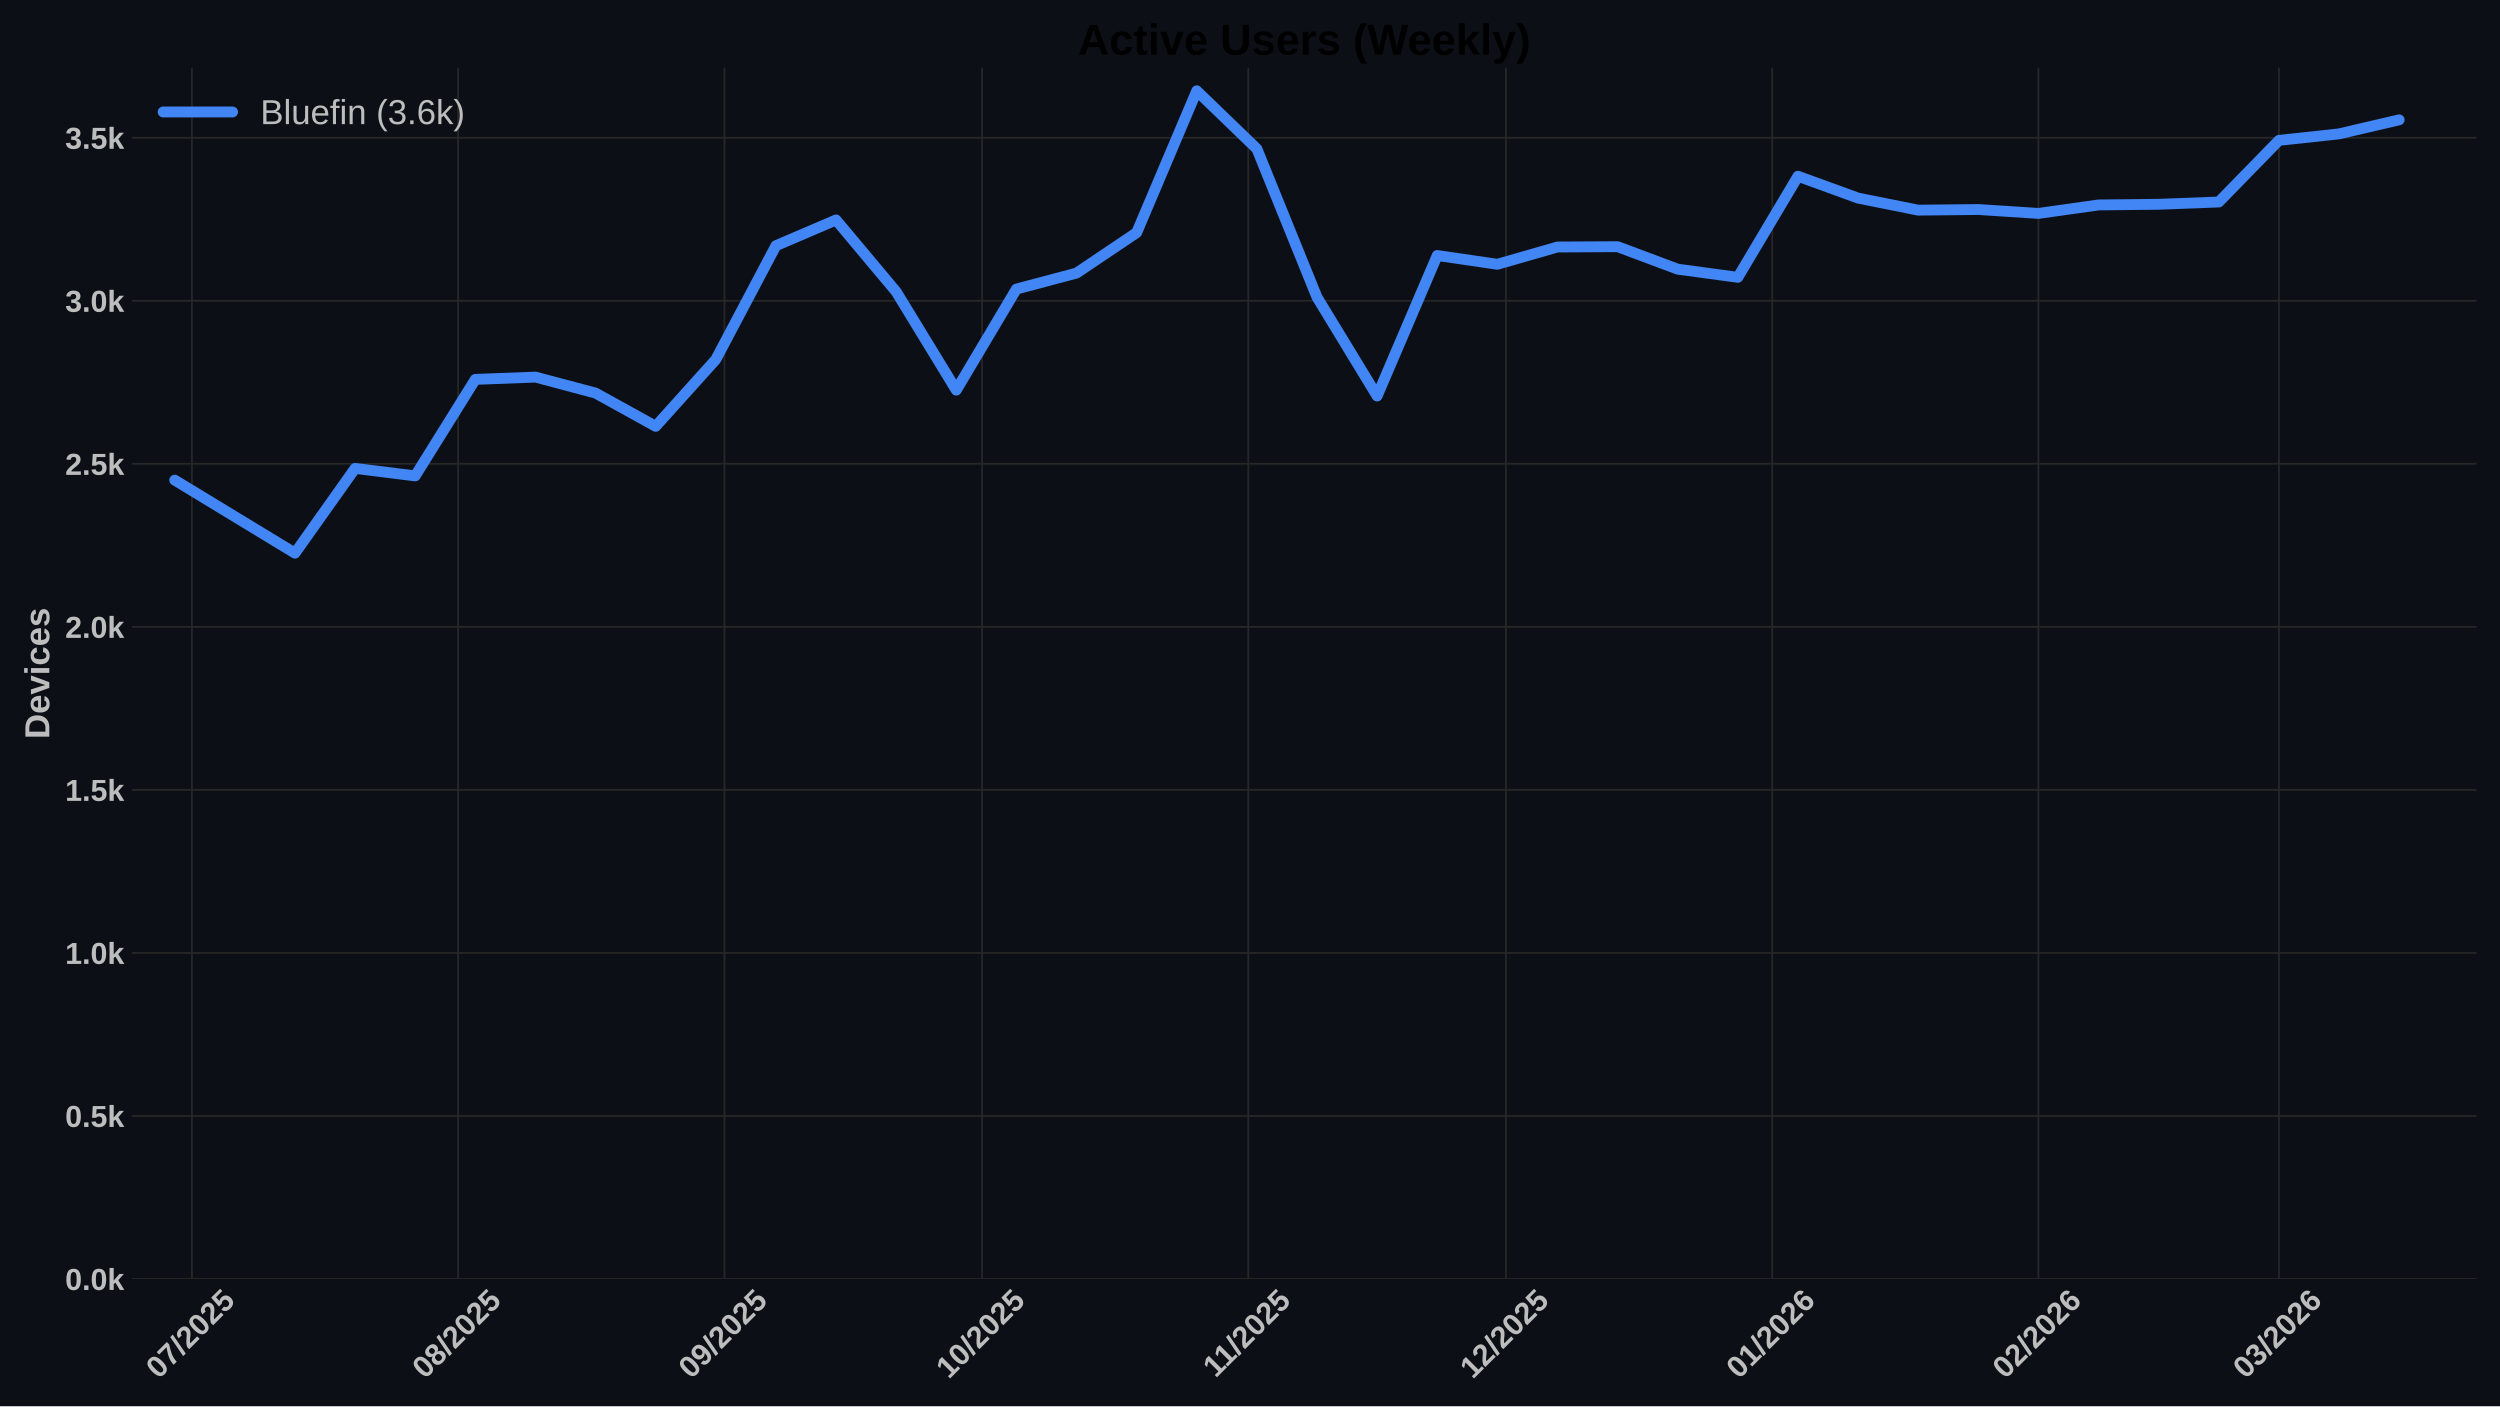
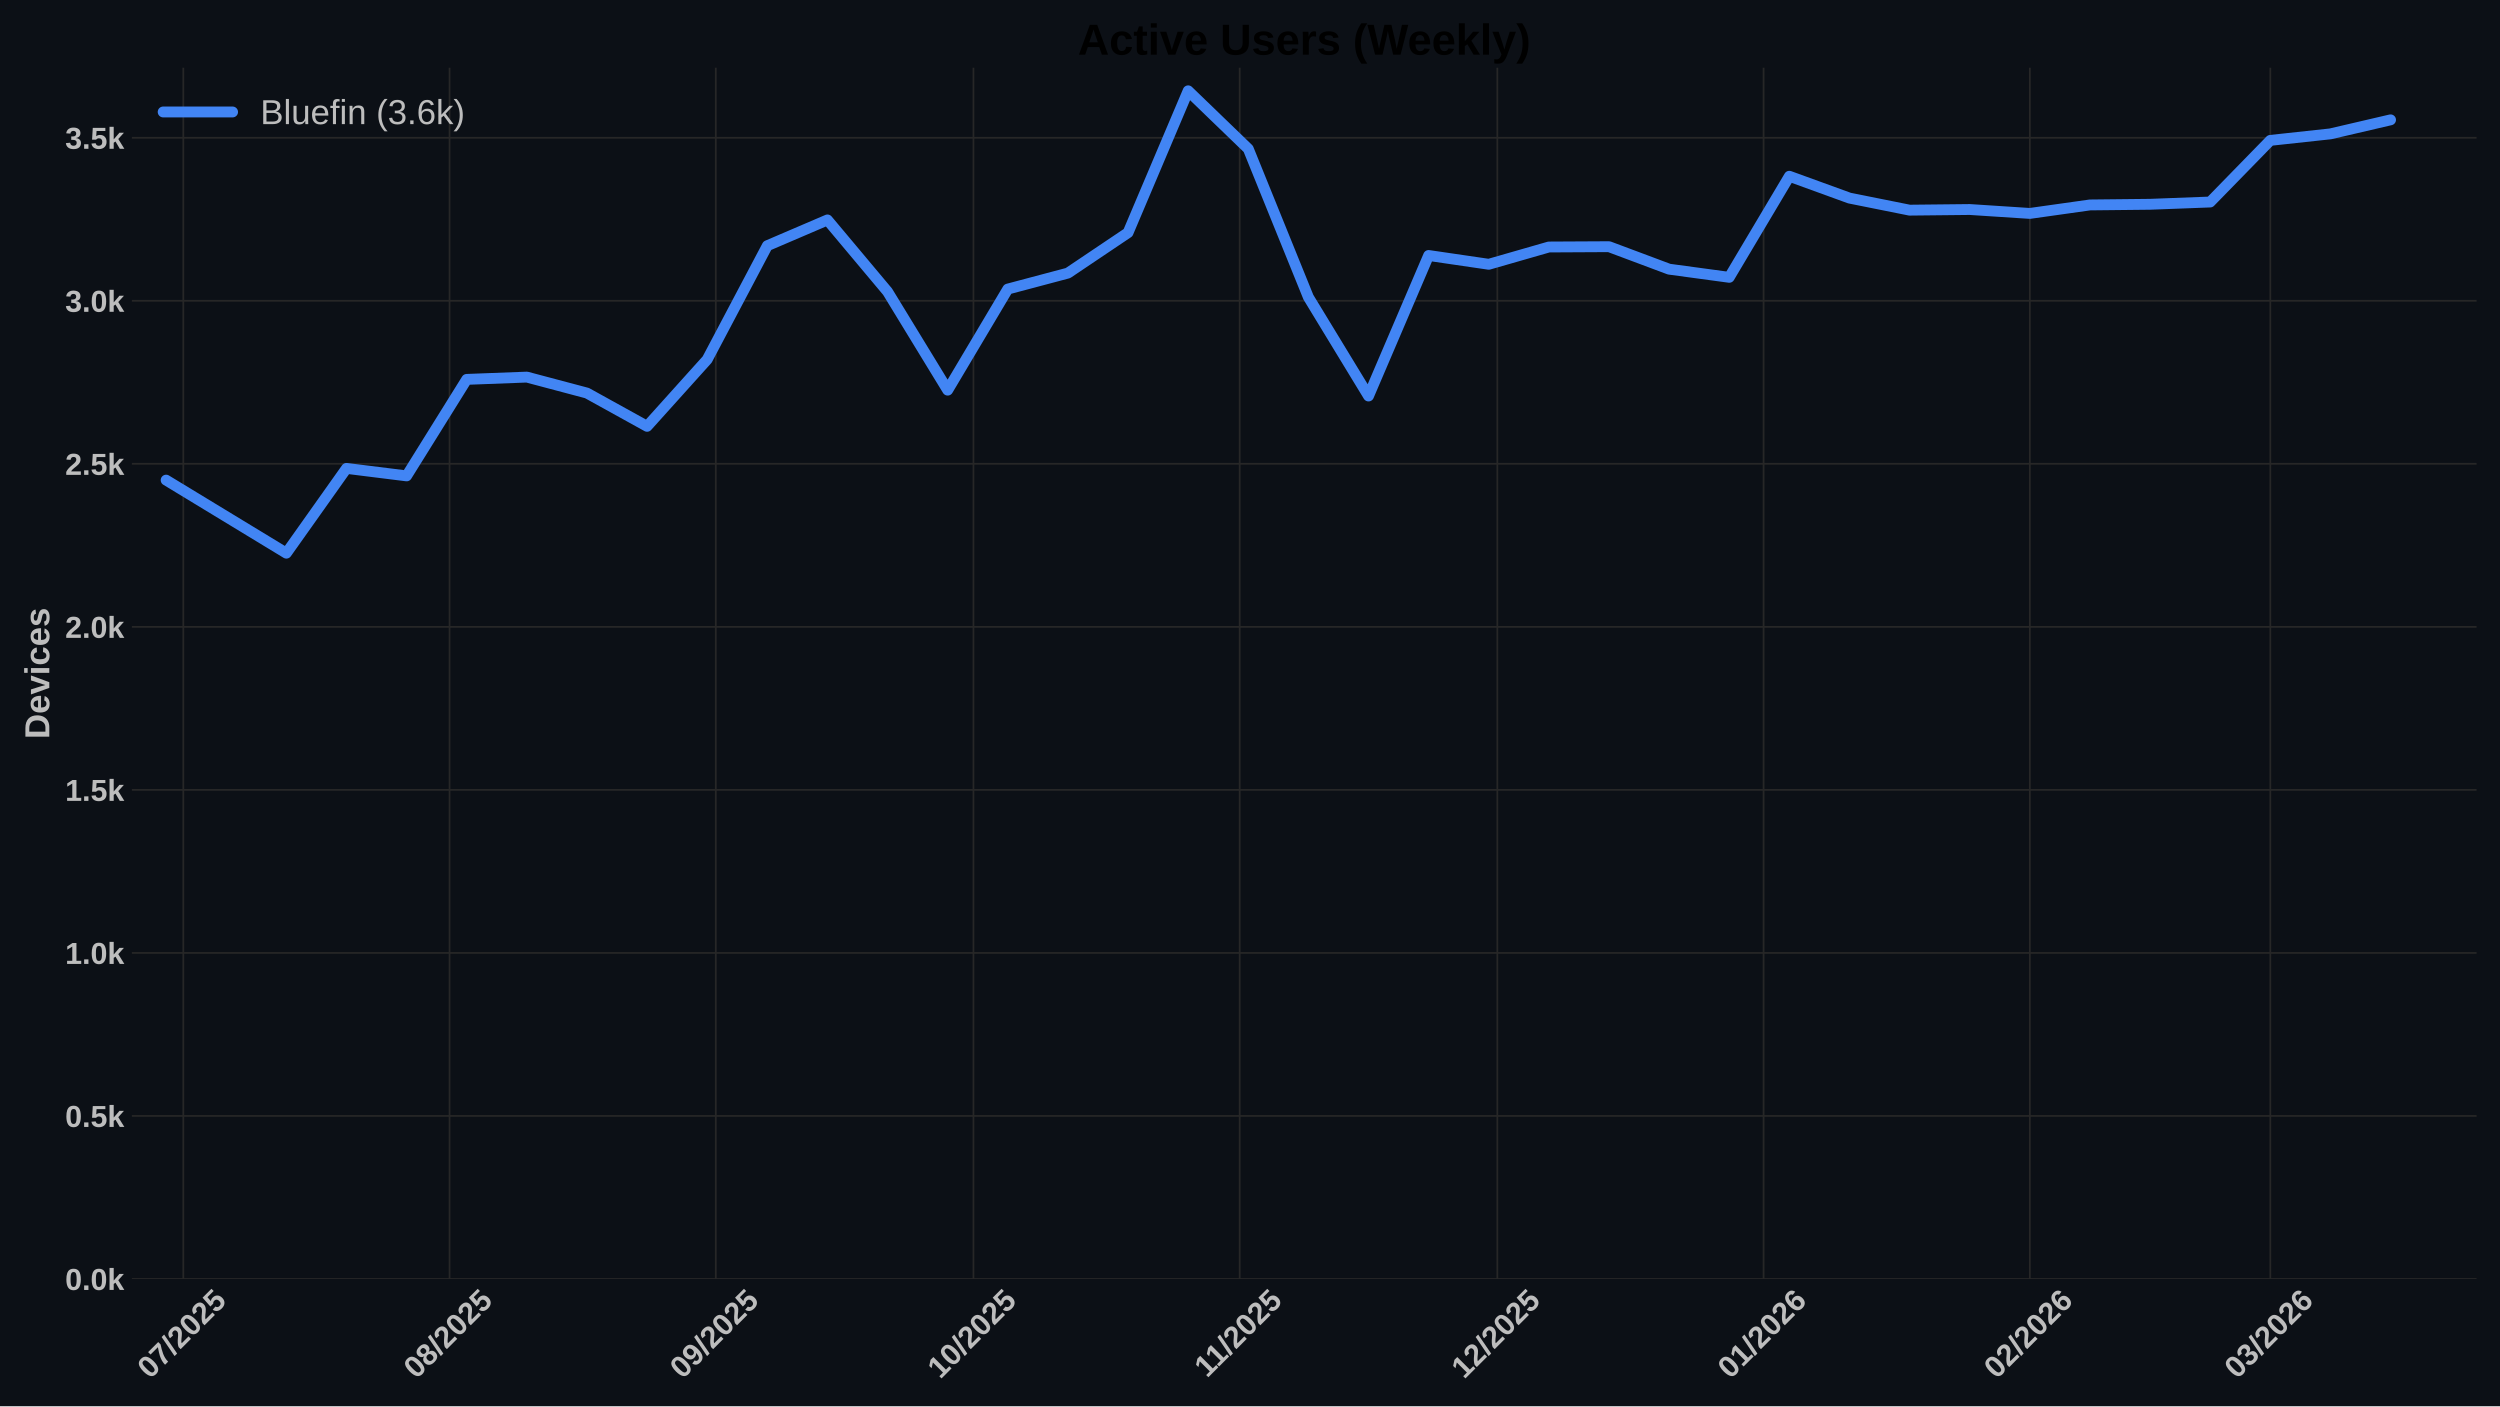
<svg xmlns="http://www.w3.org/2000/svg" xmlns:xlink="http://www.w3.org/1999/xlink" width="1152pt" height="648pt" viewBox="0 0 1152 648" version="1.1">
  <defs>
    <style type="text/css">*{stroke-linejoin: round; stroke-linecap: butt}</style>
  </defs>
  <g id="figure_1">
    <g id="patch_1">
      <path d="M 0 648  L 1152 648  L 1152 0  L 0 0  z " style="fill: #0c1016" />
    </g>
    <g id="axes_1">
      <g id="patch_2">
        <path d="M 60.78 589.343  L 1141.2 589.343  L 1141.2 31.2  L 60.78 31.2  z " style="fill: #0c1016" />
      </g>
      <g id="matplotlib.axis_1">
        <g id="xtick_1">
          <g id="line2d_1">
-             <path d="M 88.433 589.343  L 88.433 31.2  " clip-path="url(#p422b4acbff)" style="fill: none; stroke: #272727; stroke-width: 0.8; stroke-linecap: round" />
+             <path d="M 84.468 589.343  L 84.468 31.2  " clip-path="url(#pa575be9090)" style="fill: none; stroke: #272727; stroke-width: 0.8; stroke-linecap: round" />
          </g>
          <g id="line2d_2" />
          <g id="text_1">
-             <g style="fill: #bdbdbd" transform="translate(73.10261 635.7977) rotate(-45) scale(0.14 -0.14)">
+             <g style="fill: #bdbdbd" transform="translate(69.13771 635.7977) rotate(-45) scale(0.14 -0.14)">
              <defs>
                <path id="LiberationSans-Bold-30" d="M 3297 2203  Q 3297 1088 2914 512  Q 2531 -63 1766 -63  Q 253 -63 253 2203  Q 253 2994 418 3494  Q 584 3994 915 4231  Q 1247 4469 1791 4469  Q 2572 4469 2934 3903  Q 3297 3338 3297 2203  z M 2416 2203  Q 2416 2813 2356 3150  Q 2297 3488 2165 3634  Q 2034 3781 1784 3781  Q 1519 3781 1383 3632  Q 1247 3484 1189 3148  Q 1131 2813 1131 2203  Q 1131 1600 1192 1261  Q 1253 922 1386 775  Q 1519 628 1772 628  Q 2022 628 2158 783  Q 2294 938 2355 1278  Q 2416 1619 2416 2203  z " transform="scale(0.015625)" />
                <path id="LiberationSans-Bold-37" d="M 3278 3706  Q 2981 3238 2717 2797  Q 2453 2356 2256 1911  Q 2059 1466 1945 995  Q 1831 525 1831 0  L 916 0  Q 916 550 1059 1064  Q 1203 1578 1475 2111  Q 1747 2644 2463 3681  L 275 3681  L 275 4403  L 3278 4403  L 3278 3706  z " transform="scale(0.015625)" />
                <path id="LiberationSans-Bold-2f" d="M 63 -128  L 972 4638  L 1716 4638  L 822 -128  L 63 -128  z " transform="scale(0.015625)" />
                <path id="LiberationSans-Bold-32" d="M 222 0  L 222 609  Q 394 988 711 1347  Q 1028 1706 1509 2097  Q 1972 2472 2158 2715  Q 2344 2959 2344 3194  Q 2344 3769 1766 3769  Q 1484 3769 1336 3617  Q 1188 3466 1144 3163  L 259 3213  Q 334 3825 717 4147  Q 1100 4469 1759 4469  Q 2472 4469 2853 4144  Q 3234 3819 3234 3231  Q 3234 2922 3112 2672  Q 2991 2422 2800 2211  Q 2609 2000 2376 1815  Q 2144 1631 1925 1456  Q 1706 1281 1526 1103  Q 1347 925 1259 722  L 3303 722  L 3303 0  L 222 0  z " transform="scale(0.015625)" />
                <path id="LiberationSans-Bold-35" d="M 3381 1466  Q 3381 766 2945 351  Q 2509 -63 1750 -63  Q 1088 -63 689 235  Q 291 534 197 1100  L 1075 1172  Q 1144 891 1319 762  Q 1494 634 1759 634  Q 2088 634 2283 843  Q 2478 1053 2478 1447  Q 2478 1794 2293 2001  Q 2109 2209 1778 2209  Q 1413 2209 1181 1925  L 325 1925  L 478 4403  L 3125 4403  L 3125 3750  L 1275 3750  L 1203 2638  Q 1522 2919 2000 2919  Q 2628 2919 3004 2528  Q 3381 2138 3381 1466  z " transform="scale(0.015625)" />
              </defs>
              <use xlink:href="#LiberationSans-Bold-30" />
              <use xlink:href="#LiberationSans-Bold-37" transform="translate(55.61523 0)" />
              <use xlink:href="#LiberationSans-Bold-2f" transform="translate(111.2305 0)" />
              <use xlink:href="#LiberationSans-Bold-32" transform="translate(139.0137 0)" />
              <use xlink:href="#LiberationSans-Bold-30" transform="translate(194.6289 0)" />
              <use xlink:href="#LiberationSans-Bold-32" transform="translate(250.2441 0)" />
              <use xlink:href="#LiberationSans-Bold-35" transform="translate(305.8594 0)" />
            </g>
          </g>
        </g>
        <g id="xtick_2">
          <g id="line2d_3">
-             <path d="M 211.118 589.343  L 211.118 31.2  " clip-path="url(#p422b4acbff)" style="fill: none; stroke: #272727; stroke-width: 0.8; stroke-linecap: round" />
+             <path d="M 207.153 589.343  L 207.153 31.2  " clip-path="url(#pa575be9090)" style="fill: none; stroke: #272727; stroke-width: 0.8; stroke-linecap: round" />
          </g>
          <g id="line2d_4" />
          <g id="text_2">
-             <g style="fill: #bdbdbd" transform="translate(195.7877 635.7977) rotate(-45) scale(0.14 -0.14)">
+             <g style="fill: #bdbdbd" transform="translate(191.8228 635.7977) rotate(-45) scale(0.14 -0.14)">
              <defs>
                <path id="LiberationSans-Bold-38" d="M 3363 1241  Q 3363 622 2953 279  Q 2544 -63 1784 -63  Q 1031 -63 617 278  Q 203 619 203 1234  Q 203 1656 447 1945  Q 691 2234 1100 2303  L 1100 2316  Q 744 2394 525 2669  Q 306 2944 306 3303  Q 306 3844 689 4156  Q 1072 4469 1772 4469  Q 2488 4469 2870 4164  Q 3253 3859 3253 3297  Q 3253 2938 3036 2666  Q 2819 2394 2453 2322  L 2453 2309  Q 2878 2241 3120 1961  Q 3363 1681 3363 1241  z M 2350 3250  Q 2350 3563 2206 3708  Q 2063 3853 1772 3853  Q 1203 3853 1203 3250  Q 1203 2619 1778 2619  Q 2066 2619 2208 2766  Q 2350 2913 2350 3250  z M 2453 1313  Q 2453 2003 1766 2003  Q 1447 2003 1276 1822  Q 1106 1641 1106 1300  Q 1106 913 1275 734  Q 1444 556 1791 556  Q 2131 556 2292 734  Q 2453 913 2453 1313  z " transform="scale(0.015625)" />
              </defs>
              <use xlink:href="#LiberationSans-Bold-30" />
              <use xlink:href="#LiberationSans-Bold-38" transform="translate(55.61523 0)" />
              <use xlink:href="#LiberationSans-Bold-2f" transform="translate(111.2305 0)" />
              <use xlink:href="#LiberationSans-Bold-32" transform="translate(139.0137 0)" />
              <use xlink:href="#LiberationSans-Bold-30" transform="translate(194.6289 0)" />
              <use xlink:href="#LiberationSans-Bold-32" transform="translate(250.2441 0)" />
              <use xlink:href="#LiberationSans-Bold-35" transform="translate(305.8594 0)" />
            </g>
          </g>
        </g>
        <g id="xtick_3">
          <g id="line2d_5">
-             <path d="M 333.803 589.343  L 333.803 31.2  " clip-path="url(#p422b4acbff)" style="fill: none; stroke: #272727; stroke-width: 0.8; stroke-linecap: round" />
+             <path d="M 329.838 589.343  L 329.838 31.2  " clip-path="url(#pa575be9090)" style="fill: none; stroke: #272727; stroke-width: 0.8; stroke-linecap: round" />
          </g>
          <g id="line2d_6" />
          <g id="text_3">
-             <g style="fill: #bdbdbd" transform="translate(318.4727 635.7977) rotate(-45) scale(0.14 -0.14)">
+             <g style="fill: #bdbdbd" transform="translate(314.5078 635.7977) rotate(-45) scale(0.14 -0.14)">
              <defs>
                <path id="LiberationSans-Bold-39" d="M 3322 2272  Q 3322 1100 2894 518  Q 2466 -63 1678 -63  Q 1097 -63 767 185  Q 438 434 300 972  L 1125 1088  Q 1247 628 1688 628  Q 2056 628 2254 981  Q 2453 1334 2459 2028  Q 2341 1794 2070 1661  Q 1800 1528 1488 1528  Q 906 1528 564 1923  Q 222 2319 222 2994  Q 222 3688 623 4078  Q 1025 4469 1759 4469  Q 2550 4469 2936 3920  Q 3322 3372 3322 2272  z M 2394 2888  Q 2394 3297 2214 3539  Q 2034 3781 1738 3781  Q 1447 3781 1280 3570  Q 1113 3359 1113 2988  Q 1113 2622 1278 2401  Q 1444 2181 1741 2181  Q 2022 2181 2208 2373  Q 2394 2566 2394 2888  z " transform="scale(0.015625)" />
              </defs>
              <use xlink:href="#LiberationSans-Bold-30" />
              <use xlink:href="#LiberationSans-Bold-39" transform="translate(55.61523 0)" />
              <use xlink:href="#LiberationSans-Bold-2f" transform="translate(111.2305 0)" />
              <use xlink:href="#LiberationSans-Bold-32" transform="translate(139.0137 0)" />
              <use xlink:href="#LiberationSans-Bold-30" transform="translate(194.6289 0)" />
              <use xlink:href="#LiberationSans-Bold-32" transform="translate(250.2441 0)" />
              <use xlink:href="#LiberationSans-Bold-35" transform="translate(305.8594 0)" />
            </g>
          </g>
        </g>
        <g id="xtick_4">
          <g id="line2d_7">
-             <path d="M 452.53 589.343  L 452.53 31.2  " clip-path="url(#p422b4acbff)" style="fill: none; stroke: #272727; stroke-width: 0.8; stroke-linecap: round" />
+             <path d="M 448.566 589.343  L 448.566 31.2  " clip-path="url(#pa575be9090)" style="fill: none; stroke: #272727; stroke-width: 0.8; stroke-linecap: round" />
          </g>
          <g id="line2d_8" />
          <g id="text_4">
-             <g style="fill: #bdbdbd" transform="translate(437.2002 635.7977) rotate(-45) scale(0.14 -0.14)">
+             <g style="fill: #bdbdbd" transform="translate(433.2353 635.7977) rotate(-45) scale(0.14 -0.14)">
              <defs>
                <path id="LiberationSans-Bold-31" d="M 403 0  L 403 653  L 1494 653  L 1494 3656  L 438 2997  L 438 3688  L 1541 4403  L 2372 4403  L 2372 653  L 3381 653  L 3381 0  L 403 0  z " transform="scale(0.015625)" />
              </defs>
              <use xlink:href="#LiberationSans-Bold-31" />
              <use xlink:href="#LiberationSans-Bold-30" transform="translate(55.61523 0)" />
              <use xlink:href="#LiberationSans-Bold-2f" transform="translate(111.2305 0)" />
              <use xlink:href="#LiberationSans-Bold-32" transform="translate(139.0137 0)" />
              <use xlink:href="#LiberationSans-Bold-30" transform="translate(194.6289 0)" />
              <use xlink:href="#LiberationSans-Bold-32" transform="translate(250.2441 0)" />
              <use xlink:href="#LiberationSans-Bold-35" transform="translate(305.8594 0)" />
            </g>
          </g>
        </g>
        <g id="xtick_5">
          <g id="line2d_9">
-             <path d="M 575.216 589.343  L 575.216 31.2  " clip-path="url(#p422b4acbff)" style="fill: none; stroke: #272727; stroke-width: 0.8; stroke-linecap: round" />
+             <path d="M 571.251 589.343  L 571.251 31.2  " clip-path="url(#pa575be9090)" style="fill: none; stroke: #272727; stroke-width: 0.8; stroke-linecap: round" />
          </g>
          <g id="line2d_10" />
          <g id="text_5">
-             <g style="fill: #bdbdbd" transform="translate(560.1575 635.2532) rotate(-45) scale(0.14 -0.14)">
+             <g style="fill: #bdbdbd" transform="translate(556.1926 635.2532) rotate(-45) scale(0.14 -0.14)">
              <use xlink:href="#LiberationSans-Bold-31" />
              <use xlink:href="#LiberationSans-Bold-31" transform="translate(50.11523 0)" />
              <use xlink:href="#LiberationSans-Bold-2f" transform="translate(105.7305 0)" />
              <use xlink:href="#LiberationSans-Bold-32" transform="translate(133.5137 0)" />
              <use xlink:href="#LiberationSans-Bold-30" transform="translate(189.1289 0)" />
              <use xlink:href="#LiberationSans-Bold-32" transform="translate(244.7441 0)" />
              <use xlink:href="#LiberationSans-Bold-35" transform="translate(300.3594 0)" />
            </g>
          </g>
        </g>
        <g id="xtick_6">
          <g id="line2d_11">
-             <path d="M 693.943 589.343  L 693.943 31.2  " clip-path="url(#p422b4acbff)" style="fill: none; stroke: #272727; stroke-width: 0.8; stroke-linecap: round" />
+             <path d="M 689.978 589.343  L 689.978 31.2  " clip-path="url(#pa575be9090)" style="fill: none; stroke: #272727; stroke-width: 0.8; stroke-linecap: round" />
          </g>
          <g id="line2d_12" />
          <g id="text_6">
-             <g style="fill: #bdbdbd" transform="translate(678.6127 635.7977) rotate(-45) scale(0.14 -0.14)">
+             <g style="fill: #bdbdbd" transform="translate(674.6478 635.7977) rotate(-45) scale(0.14 -0.14)">
              <use xlink:href="#LiberationSans-Bold-31" />
              <use xlink:href="#LiberationSans-Bold-32" transform="translate(55.61523 0)" />
              <use xlink:href="#LiberationSans-Bold-2f" transform="translate(111.2305 0)" />
              <use xlink:href="#LiberationSans-Bold-32" transform="translate(139.0137 0)" />
              <use xlink:href="#LiberationSans-Bold-30" transform="translate(194.6289 0)" />
              <use xlink:href="#LiberationSans-Bold-32" transform="translate(250.2441 0)" />
              <use xlink:href="#LiberationSans-Bold-35" transform="translate(305.8594 0)" />
            </g>
          </g>
        </g>
        <g id="xtick_7">
          <g id="line2d_13">
-             <path d="M 816.628 589.343  L 816.628 31.2  " clip-path="url(#p422b4acbff)" style="fill: none; stroke: #272727; stroke-width: 0.8; stroke-linecap: round" />
+             <path d="M 812.663 589.343  L 812.663 31.2  " clip-path="url(#pa575be9090)" style="fill: none; stroke: #272727; stroke-width: 0.8; stroke-linecap: round" />
          </g>
          <g id="line2d_14" />
          <g id="text_7">
-             <g style="fill: #bdbdbd" transform="translate(801.2978 635.7977) rotate(-45) scale(0.14 -0.14)">
+             <g style="fill: #bdbdbd" transform="translate(797.3329 635.7977) rotate(-45) scale(0.14 -0.14)">
              <defs>
                <path id="LiberationSans-Bold-36" d="M 3328 1441  Q 3328 738 2934 337  Q 2541 -63 1847 -63  Q 1069 -63 651 482  Q 234 1028 234 2100  Q 234 3278 657 3873  Q 1081 4469 1869 4469  Q 2428 4469 2751 4222  Q 3075 3975 3209 3456  L 2381 3341  Q 2263 3775 1850 3775  Q 1497 3775 1295 3422  Q 1094 3069 1094 2350  Q 1234 2584 1484 2709  Q 1734 2834 2050 2834  Q 2641 2834 2984 2459  Q 3328 2084 3328 1441  z M 2447 1416  Q 2447 1791 2273 1989  Q 2100 2188 1797 2188  Q 1506 2188 1331 2002  Q 1156 1816 1156 1509  Q 1156 1125 1339 873  Q 1522 622 1819 622  Q 2116 622 2281 833  Q 2447 1044 2447 1416  z " transform="scale(0.015625)" />
              </defs>
              <use xlink:href="#LiberationSans-Bold-30" />
              <use xlink:href="#LiberationSans-Bold-31" transform="translate(55.61523 0)" />
              <use xlink:href="#LiberationSans-Bold-2f" transform="translate(111.2305 0)" />
              <use xlink:href="#LiberationSans-Bold-32" transform="translate(139.0137 0)" />
              <use xlink:href="#LiberationSans-Bold-30" transform="translate(194.6289 0)" />
              <use xlink:href="#LiberationSans-Bold-32" transform="translate(250.2441 0)" />
              <use xlink:href="#LiberationSans-Bold-36" transform="translate(305.8594 0)" />
            </g>
          </g>
        </g>
        <g id="xtick_8">
          <g id="line2d_15">
-             <path d="M 939.313 589.343  L 939.313 31.2  " clip-path="url(#p422b4acbff)" style="fill: none; stroke: #272727; stroke-width: 0.8; stroke-linecap: round" />
+             <path d="M 935.348 589.343  L 935.348 31.2  " clip-path="url(#pa575be9090)" style="fill: none; stroke: #272727; stroke-width: 0.8; stroke-linecap: round" />
          </g>
          <g id="line2d_16" />
          <g id="text_8">
-             <g style="fill: #bdbdbd" transform="translate(923.9828 635.7977) rotate(-45) scale(0.14 -0.14)">
+             <g style="fill: #bdbdbd" transform="translate(920.0179 635.7977) rotate(-45) scale(0.14 -0.14)">
              <use xlink:href="#LiberationSans-Bold-30" />
              <use xlink:href="#LiberationSans-Bold-32" transform="translate(55.61523 0)" />
              <use xlink:href="#LiberationSans-Bold-2f" transform="translate(111.2305 0)" />
              <use xlink:href="#LiberationSans-Bold-32" transform="translate(139.0137 0)" />
              <use xlink:href="#LiberationSans-Bold-30" transform="translate(194.6289 0)" />
              <use xlink:href="#LiberationSans-Bold-32" transform="translate(250.2441 0)" />
              <use xlink:href="#LiberationSans-Bold-36" transform="translate(305.8594 0)" />
            </g>
          </g>
        </g>
        <g id="xtick_9">
          <g id="line2d_17">
-             <path d="M 1050.125 589.343  L 1050.125 31.2  " clip-path="url(#p422b4acbff)" style="fill: none; stroke: #272727; stroke-width: 0.8; stroke-linecap: round" />
+             <path d="M 1046.161 589.343  L 1046.161 31.2  " clip-path="url(#pa575be9090)" style="fill: none; stroke: #272727; stroke-width: 0.8; stroke-linecap: round" />
          </g>
          <g id="line2d_18" />
          <g id="text_9">
-             <g style="fill: #bdbdbd" transform="translate(1034.795 635.7977) rotate(-45) scale(0.14 -0.14)">
+             <g style="fill: #bdbdbd" transform="translate(1030.83 635.7977) rotate(-45) scale(0.14 -0.14)">
              <defs>
                <path id="LiberationSans-Bold-33" d="M 3328 1222  Q 3328 603 2922 265  Q 2516 -72 1766 -72  Q 1056 -72 637 254  Q 219 581 147 1197  L 1041 1275  Q 1125 641 1763 641  Q 2078 641 2253 797  Q 2428 953 2428 1275  Q 2428 1569 2215 1725  Q 2003 1881 1584 1881  L 1278 1881  L 1278 2591  L 1566 2591  Q 1944 2591 2134 2745  Q 2325 2900 2325 3188  Q 2325 3459 2173 3614  Q 2022 3769 1731 3769  Q 1459 3769 1292 3619  Q 1125 3469 1100 3194  L 222 3256  Q 291 3825 694 4147  Q 1097 4469 1747 4469  Q 2438 4469 2827 4158  Q 3216 3847 3216 3297  Q 3216 2884 2973 2618  Q 2731 2353 2275 2266  L 2275 2253  Q 2781 2194 3054 1920  Q 3328 1647 3328 1222  z " transform="scale(0.015625)" />
              </defs>
              <use xlink:href="#LiberationSans-Bold-30" />
              <use xlink:href="#LiberationSans-Bold-33" transform="translate(55.61523 0)" />
              <use xlink:href="#LiberationSans-Bold-2f" transform="translate(111.2305 0)" />
              <use xlink:href="#LiberationSans-Bold-32" transform="translate(139.0137 0)" />
              <use xlink:href="#LiberationSans-Bold-30" transform="translate(194.6289 0)" />
              <use xlink:href="#LiberationSans-Bold-32" transform="translate(250.2441 0)" />
              <use xlink:href="#LiberationSans-Bold-36" transform="translate(305.8594 0)" />
            </g>
          </g>
        </g>
      </g>
      <g id="matplotlib.axis_2">
        <g id="ytick_1">
          <g id="line2d_19">
-             <path d="M 60.78 589.343  L 1141.2 589.343  " clip-path="url(#p422b4acbff)" style="fill: none; stroke: #272727; stroke-width: 0.8; stroke-linecap: round" />
+             <path d="M 60.78 589.343  L 1141.2 589.343  " clip-path="url(#pa575be9090)" style="fill: none; stroke: #272727; stroke-width: 0.8; stroke-linecap: round" />
          </g>
          <g id="line2d_20" />
          <g id="text_10">
            <g style="fill: #bdbdbd" transform="translate(30.03469 594.416) scale(0.14 -0.14)">
              <defs>
                <path id="LiberationSans-Bold-2e" d="M 434 0  L 434 953  L 1338 953  L 1338 0  L 434 0  z " transform="scale(0.015625)" />
                <path id="LiberationSans-Bold-6b" d="M 2606 0  L 1703 1531  L 1325 1269  L 1325 0  L 447 0  L 447 4638  L 1325 4638  L 1325 1981  L 2531 3381  L 3475 3381  L 2288 2063  L 3566 0  L 2606 0  z " transform="scale(0.015625)" />
              </defs>
              <use xlink:href="#LiberationSans-Bold-30" />
              <use xlink:href="#LiberationSans-Bold-2e" transform="translate(55.61523 0)" />
              <use xlink:href="#LiberationSans-Bold-30" transform="translate(83.39844 0)" />
              <use xlink:href="#LiberationSans-Bold-6b" transform="translate(139.0137 0)" />
            </g>
          </g>
        </g>
        <g id="ytick_2">
          <g id="line2d_21">
-             <path d="M 60.78 514.221  L 1141.2 514.221  " clip-path="url(#p422b4acbff)" style="fill: none; stroke: #272727; stroke-width: 0.8; stroke-linecap: round" />
+             <path d="M 60.78 514.221  L 1141.2 514.221  " clip-path="url(#pa575be9090)" style="fill: none; stroke: #272727; stroke-width: 0.8; stroke-linecap: round" />
          </g>
          <g id="line2d_22" />
          <g id="text_11">
            <g style="fill: #bdbdbd" transform="translate(30.03469 519.2938) scale(0.14 -0.14)">
              <use xlink:href="#LiberationSans-Bold-30" />
              <use xlink:href="#LiberationSans-Bold-2e" transform="translate(55.61523 0)" />
              <use xlink:href="#LiberationSans-Bold-35" transform="translate(83.39844 0)" />
              <use xlink:href="#LiberationSans-Bold-6b" transform="translate(139.0137 0)" />
            </g>
          </g>
        </g>
        <g id="ytick_3">
          <g id="line2d_23">
-             <path d="M 60.78 439.099  L 1141.2 439.099  " clip-path="url(#p422b4acbff)" style="fill: none; stroke: #272727; stroke-width: 0.8; stroke-linecap: round" />
+             <path d="M 60.78 439.099  L 1141.2 439.099  " clip-path="url(#pa575be9090)" style="fill: none; stroke: #272727; stroke-width: 0.8; stroke-linecap: round" />
          </g>
          <g id="line2d_24" />
          <g id="text_12">
            <g style="fill: #bdbdbd" transform="translate(30.03469 444.1715) scale(0.14 -0.14)">
              <use xlink:href="#LiberationSans-Bold-31" />
              <use xlink:href="#LiberationSans-Bold-2e" transform="translate(55.61523 0)" />
              <use xlink:href="#LiberationSans-Bold-30" transform="translate(83.39844 0)" />
              <use xlink:href="#LiberationSans-Bold-6b" transform="translate(139.0137 0)" />
            </g>
          </g>
        </g>
        <g id="ytick_4">
          <g id="line2d_25">
-             <path d="M 60.78 363.976  L 1141.2 363.976  " clip-path="url(#p422b4acbff)" style="fill: none; stroke: #272727; stroke-width: 0.8; stroke-linecap: round" />
+             <path d="M 60.78 363.976  L 1141.2 363.976  " clip-path="url(#pa575be9090)" style="fill: none; stroke: #272727; stroke-width: 0.8; stroke-linecap: round" />
          </g>
          <g id="line2d_26" />
          <g id="text_13">
            <g style="fill: #bdbdbd" transform="translate(30.03469 369.0493) scale(0.14 -0.14)">
              <use xlink:href="#LiberationSans-Bold-31" />
              <use xlink:href="#LiberationSans-Bold-2e" transform="translate(55.61523 0)" />
              <use xlink:href="#LiberationSans-Bold-35" transform="translate(83.39844 0)" />
              <use xlink:href="#LiberationSans-Bold-6b" transform="translate(139.0137 0)" />
            </g>
          </g>
        </g>
        <g id="ytick_5">
          <g id="line2d_27">
-             <path d="M 60.78 288.854  L 1141.2 288.854  " clip-path="url(#p422b4acbff)" style="fill: none; stroke: #272727; stroke-width: 0.8; stroke-linecap: round" />
+             <path d="M 60.78 288.854  L 1141.2 288.854  " clip-path="url(#pa575be9090)" style="fill: none; stroke: #272727; stroke-width: 0.8; stroke-linecap: round" />
          </g>
          <g id="line2d_28" />
          <g id="text_14">
            <g style="fill: #bdbdbd" transform="translate(30.03469 293.9271) scale(0.14 -0.14)">
              <use xlink:href="#LiberationSans-Bold-32" />
              <use xlink:href="#LiberationSans-Bold-2e" transform="translate(55.61523 0)" />
              <use xlink:href="#LiberationSans-Bold-30" transform="translate(83.39844 0)" />
              <use xlink:href="#LiberationSans-Bold-6b" transform="translate(139.0137 0)" />
            </g>
          </g>
        </g>
        <g id="ytick_6">
          <g id="line2d_29">
-             <path d="M 60.78 213.732  L 1141.2 213.732  " clip-path="url(#p422b4acbff)" style="fill: none; stroke: #272727; stroke-width: 0.8; stroke-linecap: round" />
+             <path d="M 60.78 213.732  L 1141.2 213.732  " clip-path="url(#pa575be9090)" style="fill: none; stroke: #272727; stroke-width: 0.8; stroke-linecap: round" />
          </g>
          <g id="line2d_30" />
          <g id="text_15">
            <g style="fill: #bdbdbd" transform="translate(30.03469 218.8048) scale(0.14 -0.14)">
              <use xlink:href="#LiberationSans-Bold-32" />
              <use xlink:href="#LiberationSans-Bold-2e" transform="translate(55.61523 0)" />
              <use xlink:href="#LiberationSans-Bold-35" transform="translate(83.39844 0)" />
              <use xlink:href="#LiberationSans-Bold-6b" transform="translate(139.0137 0)" />
            </g>
          </g>
        </g>
        <g id="ytick_7">
          <g id="line2d_31">
-             <path d="M 60.78 138.61  L 1141.2 138.61  " clip-path="url(#p422b4acbff)" style="fill: none; stroke: #272727; stroke-width: 0.8; stroke-linecap: round" />
+             <path d="M 60.78 138.61  L 1141.2 138.61  " clip-path="url(#pa575be9090)" style="fill: none; stroke: #272727; stroke-width: 0.8; stroke-linecap: round" />
          </g>
          <g id="line2d_32" />
          <g id="text_16" style="fill: #bdbdbd">
            <g style="fill: #bdbdbd" transform="translate(30.03469 143.6826) scale(0.14 -0.14)">
              <use xlink:href="#LiberationSans-Bold-33" />
              <use xlink:href="#LiberationSans-Bold-2e" transform="translate(55.61523 0)" />
              <use xlink:href="#LiberationSans-Bold-30" transform="translate(83.39844 0)" />
              <use xlink:href="#LiberationSans-Bold-6b" transform="translate(139.0137 0)" />
            </g>
          </g>
        </g>
        <g id="ytick_8">
          <g id="line2d_33">
-             <path d="M 60.78 63.488  L 1141.2 63.488  " clip-path="url(#p422b4acbff)" style="fill: none; stroke: #272727; stroke-width: 0.8; stroke-linecap: round" />
+             <path d="M 60.78 63.488  L 1141.2 63.488  " clip-path="url(#pa575be9090)" style="fill: none; stroke: #272727; stroke-width: 0.8; stroke-linecap: round" />
          </g>
          <g id="line2d_34" />
          <g id="text_17">
            <g style="fill: #bdbdbd" transform="translate(30.03469 68.56035) scale(0.14 -0.14)">
              <use xlink:href="#LiberationSans-Bold-33" />
              <use xlink:href="#LiberationSans-Bold-2e" transform="translate(55.61523 0)" />
              <use xlink:href="#LiberationSans-Bold-35" transform="translate(83.39844 0)" />
              <use xlink:href="#LiberationSans-Bold-6b" transform="translate(139.0137 0)" />
            </g>
          </g>
        </g>
        <g id="text_18">
          <g style="fill: #bdbdbd" transform="translate(22.71469 340.5153) rotate(-90) scale(0.16 -0.16)">
            <defs>
              <path id="LiberationSans-Bold-44" d="M 4353 2234  Q 4353 1553 4086 1045  Q 3819 538 3330 269  Q 2841 0 2209 0  L 428 0  L 428 4403  L 2022 4403  Q 3134 4403 3743 3842  Q 4353 3281 4353 2234  z M 3425 2234  Q 3425 2944 3056 3317  Q 2688 3691 2003 3691  L 1350 3691  L 1350 713  L 2131 713  Q 2725 713 3075 1122  Q 3425 1531 3425 2234  z " transform="scale(0.015625)" />
              <path id="LiberationSans-Bold-65" d="M 1831 -63  Q 1069 -63 659 389  Q 250 841 250 1706  Q 250 2544 665 2994  Q 1081 3444 1844 3444  Q 2572 3444 2956 2961  Q 3341 2478 3341 1547  L 3341 1522  L 1172 1522  Q 1172 1028 1355 776  Q 1538 525 1875 525  Q 2341 525 2463 928  L 3291 856  Q 2931 -63 1831 -63  z M 1831 2891  Q 1522 2891 1355 2675  Q 1188 2459 1178 2072  L 2491 2072  Q 2466 2481 2294 2686  Q 2122 2891 1831 2891  z " transform="scale(0.015625)" />
              <path id="LiberationSans-Bold-76" d="M 2284 0  L 1234 0  L 25 3381  L 953 3381  L 1544 1491  Q 1591 1334 1766 709  Q 1797 838 1894 1159  Q 1991 1481 2613 3381  L 3531 3381  L 2284 0  z " transform="scale(0.015625)" />
              <path id="LiberationSans-Bold-69" d="M 447 3991  L 447 4638  L 1325 4638  L 1325 3991  L 447 3991  z M 447 0  L 447 3381  L 1325 3381  L 1325 0  L 447 0  z " transform="scale(0.015625)" />
              <path id="LiberationSans-Bold-63" d="M 1856 -63  Q 1088 -63 669 395  Q 250 853 250 1672  Q 250 2509 672 2976  Q 1094 3444 1869 3444  Q 2466 3444 2856 3144  Q 3247 2844 3347 2316  L 2463 2272  Q 2425 2531 2275 2686  Q 2125 2841 1850 2841  Q 1172 2841 1172 1706  Q 1172 538 1863 538  Q 2113 538 2281 695  Q 2450 853 2491 1166  L 3372 1125  Q 3325 778 3123 506  Q 2922 234 2594 85  Q 2266 -63 1856 -63  z " transform="scale(0.015625)" />
              <path id="LiberationSans-Bold-73" d="M 3297 988  Q 3297 497 2895 217  Q 2494 -63 1784 -63  Q 1088 -63 717 157  Q 347 378 225 844  L 997 959  Q 1063 719 1223 619  Q 1384 519 1784 519  Q 2153 519 2322 612  Q 2491 706 2491 906  Q 2491 1069 2355 1164  Q 2219 1259 1894 1325  Q 1150 1472 890 1598  Q 631 1725 495 1926  Q 359 2128 359 2422  Q 359 2906 732 3176  Q 1106 3447 1791 3447  Q 2394 3447 2761 3212  Q 3128 2978 3219 2534  L 2441 2453  Q 2403 2659 2256 2761  Q 2109 2863 1791 2863  Q 1478 2863 1322 2783  Q 1166 2703 1166 2516  Q 1166 2369 1286 2283  Q 1406 2197 1691 2141  Q 2088 2059 2395 1973  Q 2703 1888 2889 1769  Q 3075 1650 3186 1464  Q 3297 1278 3297 988  z " transform="scale(0.015625)" />
            </defs>
            <use xlink:href="#LiberationSans-Bold-44" />
            <use xlink:href="#LiberationSans-Bold-65" transform="translate(72.2168 0)" />
            <use xlink:href="#LiberationSans-Bold-76" transform="translate(127.832 0)" />
            <use xlink:href="#LiberationSans-Bold-69" transform="translate(183.4473 0)" />
            <use xlink:href="#LiberationSans-Bold-63" transform="translate(211.2305 0)" />
            <use xlink:href="#LiberationSans-Bold-65" transform="translate(266.8457 0)" />
            <use xlink:href="#LiberationSans-Bold-73" transform="translate(322.4609 0)" />
          </g>
        </g>
      </g>
      <g id="line2d_35">
-         <path d="M 80.518 221.244  L 135.924 254.899  L 163.627 215.835  L 191.33 219.291  L 219.033 174.819  L 246.736 173.767  L 274.439 181.129  L 302.142 196.454  L 329.845 165.654  L 357.549 113.218  L 385.252 101.349  L 412.955 134.403  L 440.658 179.777  L 468.361 133.201  L 496.064 125.839  L 523.767 107.209  L 551.47 41.852  L 579.173 68.596  L 606.876 136.957  L 634.579 182.481  L 662.282 117.726  L 689.985 121.782  L 717.689 113.819  L 745.392 113.669  L 773.095 124.036  L 800.798 127.792  L 828.501 81.216  L 856.204 91.283  L 883.907 96.842  L 911.61 96.541  L 939.313 98.344  L 967.016 94.438  L 994.719 94.137  L 1022.422 93.086  L 1050.125 64.689  L 1077.829 61.685  L 1105.532 55.224  " clip-path="url(#p422b4acbff)" style="fill: none; stroke: #4285f4; stroke-width: 5; stroke-linecap: round" />
+         <path d="M 76.553 221.244  L 131.959 254.899  L 159.662 215.835  L 187.365 219.291  L 215.068 174.819  L 242.771 173.767  L 270.474 181.129  L 298.177 196.454  L 325.881 165.654  L 353.584 113.218  L 381.287 101.349  L 408.99 134.403  L 436.693 179.777  L 464.396 133.201  L 492.099 125.839  L 519.802 107.209  L 547.505 41.852  L 575.208 68.596  L 602.911 136.957  L 630.614 182.481  L 658.317 117.726  L 686.021 121.782  L 713.724 113.819  L 741.427 113.669  L 769.13 124.036  L 796.833 127.792  L 824.536 81.216  L 852.239 91.283  L 879.942 96.842  L 907.645 96.541  L 935.348 98.344  L 963.051 94.438  L 990.754 94.137  L 1018.457 93.086  L 1046.161 64.689  L 1073.864 61.685  L 1101.567 55.224  " clip-path="url(#pa575be9090)" style="fill: none; stroke: #4285f4; stroke-width: 5; stroke-linecap: round" />
      </g>
      <g id="patch_3">
        <path d="M 60.78 589.343  L 60.78 31.2  " style="fill: none" />
      </g>
      <g id="patch_4">
        <path d="M 1141.2 589.343  L 1141.2 31.2  " style="fill: none" />
      </g>
      <g id="patch_5">
        <path d="M 60.78 589.343  L 1141.2 589.343  " style="fill: none" />
      </g>
      <g id="patch_6">
        <path d="M 60.78 31.2  L 1141.2 31.2  " style="fill: none" />
      </g>
      <g id="text_19">
        <g transform="translate(496.6791 25.2) scale(0.2 -0.2)">
          <defs>
            <path id="LiberationSans-Bold-41" d="M 3541 0  L 3150 1125  L 1472 1125  L 1081 0  L 159 0  L 1766 4403  L 2853 4403  L 4453 0  L 3541 0  z M 2309 3725  L 2291 3656  Q 2259 3544 2215 3400  Q 2172 3256 1678 1819  L 2944 1819  L 2509 3084  L 2375 3509  L 2309 3725  z " transform="scale(0.015625)" />
            <path id="LiberationSans-Bold-74" d="M 1313 -56  Q 925 -56 715 155  Q 506 366 506 794  L 506 2788  L 78 2788  L 78 3381  L 550 3381  L 825 4175  L 1375 4175  L 1375 3381  L 2016 3381  L 2016 2788  L 1375 2788  L 1375 1031  Q 1375 784 1469 667  Q 1563 550 1759 550  Q 1863 550 2053 594  L 2053 50  Q 1728 -56 1313 -56  z " transform="scale(0.015625)" />
            <path id="LiberationSans-Bold-20" transform="scale(0.015625)" />
            <path id="LiberationSans-Bold-55" d="M 2259 -63  Q 1350 -63 867 381  Q 384 825 384 1650  L 384 4403  L 1306 4403  L 1306 1722  Q 1306 1200 1554 929  Q 1803 659 2284 659  Q 2778 659 3043 942  Q 3309 1225 3309 1753  L 3309 4403  L 4231 4403  L 4231 1697  Q 4231 859 3714 398  Q 3197 -63 2259 -63  z " transform="scale(0.015625)" />
            <path id="LiberationSans-Bold-72" d="M 447 0  L 447 2588  Q 447 2866 439 3052  Q 431 3238 422 3381  L 1259 3381  Q 1269 3325 1284 3039  Q 1300 2753 1300 2659  L 1313 2659  Q 1441 3016 1541 3161  Q 1641 3306 1778 3376  Q 1916 3447 2122 3447  Q 2291 3447 2394 3400  L 2394 2666  Q 2181 2713 2019 2713  Q 1691 2713 1508 2447  Q 1325 2181 1325 1659  L 1325 0  L 447 0  z " transform="scale(0.015625)" />
            <path id="LiberationSans-Bold-28" d="M 1247 -1328  Q 756 -622 537 81  Q 319 784 319 1659  Q 319 2531 537 3232  Q 756 3934 1247 4638  L 2125 4638  Q 1631 3925 1407 3219  Q 1184 2513 1184 1656  Q 1184 803 1406 101  Q 1628 -600 2125 -1328  L 1247 -1328  z " transform="scale(0.015625)" />
            <path id="LiberationSans-Bold-57" d="M 4897 0  L 3803 0  L 3206 2547  Q 3097 2997 3022 3488  Q 2947 3078 2900 2864  Q 2853 2650 2234 0  L 1141 0  L 6 4403  L 941 4403  L 1578 1559  L 1722 872  Q 1809 1306 1892 1701  Q 1975 2097 2516 4403  L 3547 4403  L 4103 2059  Q 4169 1797 4325 872  L 4403 1234  L 4569 1953  L 5100 4403  L 6034 4403  L 4897 0  z " transform="scale(0.015625)" />
            <path id="LiberationSans-Bold-6c" d="M 447 0  L 447 4638  L 1325 4638  L 1325 0  L 447 0  z " transform="scale(0.015625)" />
            <path id="LiberationSans-Bold-79" d="M 884 -1328  Q 569 -1328 331 -1288  L 331 -663  Q 497 -688 634 -688  Q 822 -688 945 -628  Q 1069 -569 1167 -431  Q 1266 -294 1388 34  L 50 3381  L 978 3381  L 1509 1797  Q 1634 1456 1825 753  L 1903 1050  L 2106 1784  L 2606 3381  L 3525 3381  L 2188 -178  Q 1919 -828 1630 -1078  Q 1341 -1328 884 -1328  z " transform="scale(0.015625)" />
            <path id="LiberationSans-Bold-29" d="M 6 -1328  Q 506 -597 726 101  Q 947 800 947 1656  Q 947 2516 722 3223  Q 497 3931 6 4638  L 884 4638  Q 1378 3928 1595 3225  Q 1813 2522 1813 1659  Q 1813 791 1595 87  Q 1378 -616 884 -1328  L 6 -1328  z " transform="scale(0.015625)" />
          </defs>
          <use xlink:href="#LiberationSans-Bold-41" />
          <use xlink:href="#LiberationSans-Bold-63" transform="translate(72.2168 0)" />
          <use xlink:href="#LiberationSans-Bold-74" transform="translate(127.832 0)" />
          <use xlink:href="#LiberationSans-Bold-69" transform="translate(161.1328 0)" />
          <use xlink:href="#LiberationSans-Bold-76" transform="translate(188.916 0)" />
          <use xlink:href="#LiberationSans-Bold-65" transform="translate(244.5312 0)" />
          <use xlink:href="#LiberationSans-Bold-20" transform="translate(300.1465 0)" />
          <use xlink:href="#LiberationSans-Bold-55" transform="translate(327.9297 0)" />
          <use xlink:href="#LiberationSans-Bold-73" transform="translate(400.1465 0)" />
          <use xlink:href="#LiberationSans-Bold-65" transform="translate(455.7617 0)" />
          <use xlink:href="#LiberationSans-Bold-72" transform="translate(511.377 0)" />
          <use xlink:href="#LiberationSans-Bold-73" transform="translate(550.293 0)" />
          <use xlink:href="#LiberationSans-Bold-20" transform="translate(605.9082 0)" />
          <use xlink:href="#LiberationSans-Bold-28" transform="translate(633.6914 0)" />
          <use xlink:href="#LiberationSans-Bold-57" transform="translate(666.9922 0)" />
          <use xlink:href="#LiberationSans-Bold-65" transform="translate(759.627 0)" />
          <use xlink:href="#LiberationSans-Bold-65" transform="translate(815.2422 0)" />
          <use xlink:href="#LiberationSans-Bold-6b" transform="translate(870.8574 0)" />
          <use xlink:href="#LiberationSans-Bold-6c" transform="translate(926.4727 0)" />
          <use xlink:href="#LiberationSans-Bold-79" transform="translate(954.2559 0)" />
          <use xlink:href="#LiberationSans-Bold-29" transform="translate(1009.871 0)" />
        </g>
      </g>
      <g id="legend_1">
        <g id="line2d_36">
          <path d="M 75.18 51.595  L 91.18 51.595  L 107.18 51.595  " style="fill: none; stroke: #4285f4; stroke-width: 5; stroke-linecap: round" />
        </g>
        <g id="text_20">
          <g style="fill: #bdbdbd" transform="translate(119.98 57.195) scale(0.16 -0.16)">
            <defs>
              <path id="LiberationSans-42" d="M 3931 1241  Q 3931 653 3503 326  Q 3075 0 2313 0  L 525 0  L 525 4403  L 2125 4403  Q 3675 4403 3675 3334  Q 3675 2944 3456 2678  Q 3238 2413 2838 2322  Q 3363 2259 3647 1970  Q 3931 1681 3931 1241  z M 3075 3263  Q 3075 3619 2831 3772  Q 2588 3925 2125 3925  L 1122 3925  L 1122 2531  L 2125 2531  Q 2603 2531 2839 2711  Q 3075 2891 3075 3263  z M 3328 1288  Q 3328 2066 2234 2066  L 1122 2066  L 1122 478  L 2281 478  Q 2828 478 3078 681  Q 3328 884 3328 1288  z " transform="scale(0.015625)" />
              <path id="LiberationSans-6c" d="M 431 0  L 431 4638  L 994 4638  L 994 0  L 431 0  z " transform="scale(0.015625)" />
              <path id="LiberationSans-75" d="M 981 3381  L 981 1238  Q 981 903 1047 718  Q 1113 534 1256 453  Q 1400 372 1678 372  Q 2084 372 2318 650  Q 2553 928 2553 1422  L 2553 3381  L 3116 3381  L 3116 722  Q 3116 131 3134 0  L 2603 0  Q 2600 16 2597 84  Q 2594 153 2589 242  Q 2584 331 2578 578  L 2569 578  Q 2375 228 2120 82  Q 1866 -63 1488 -63  Q 931 -63 673 214  Q 416 491 416 1128  L 416 3381  L 981 3381  z " transform="scale(0.015625)" />
              <path id="LiberationSans-65" d="M 863 1572  Q 863 991 1103 675  Q 1344 359 1806 359  Q 2172 359 2392 506  Q 2613 653 2691 878  L 3184 738  Q 2881 -63 1806 -63  Q 1056 -63 664 384  Q 272 831 272 1713  Q 272 2550 664 2997  Q 1056 3444 1784 3444  Q 3275 3444 3275 1647  L 3275 1572  L 863 1572  z M 2694 2003  Q 2647 2538 2422 2783  Q 2197 3028 1775 3028  Q 1366 3028 1127 2754  Q 888 2481 869 2003  L 2694 2003  z " transform="scale(0.015625)" />
              <path id="LiberationSans-66" d="M 1128 2972  L 1128 0  L 566 0  L 566 2972  L 91 2972  L 91 3381  L 566 3381  L 566 3763  Q 566 4225 769 4428  Q 972 4631 1391 4631  Q 1625 4631 1788 4594  L 1788 4166  Q 1647 4191 1538 4191  Q 1322 4191 1225 4081  Q 1128 3972 1128 3684  L 1128 3381  L 1788 3381  L 1788 2972  L 1128 2972  z " transform="scale(0.015625)" />
              <path id="LiberationSans-69" d="M 428 4100  L 428 4638  L 991 4638  L 991 4100  L 428 4100  z M 428 0  L 428 3381  L 991 3381  L 991 0  L 428 0  z " transform="scale(0.015625)" />
              <path id="LiberationSans-6e" d="M 2578 0  L 2578 2144  Q 2578 2478 2512 2662  Q 2447 2847 2303 2928  Q 2159 3009 1881 3009  Q 1475 3009 1240 2731  Q 1006 2453 1006 1959  L 1006 0  L 444 0  L 444 2659  Q 444 3250 425 3381  L 956 3381  Q 959 3366 962 3297  Q 966 3228 970 3139  Q 975 3050 981 2803  L 991 2803  Q 1184 3153 1439 3298  Q 1694 3444 2072 3444  Q 2628 3444 2886 3167  Q 3144 2891 3144 2253  L 3144 0  L 2578 0  z " transform="scale(0.015625)" />
              <path id="LiberationSans-20" transform="scale(0.015625)" />
              <path id="LiberationSans-28" d="M 397 1663  Q 397 2566 680 3284  Q 963 4003 1550 4638  L 2094 4638  Q 1509 3988 1236 3256  Q 963 2525 963 1656  Q 963 791 1233 62  Q 1503 -666 2094 -1325  L 1550 -1325  Q 959 -688 678 32  Q 397 753 397 1650  L 397 1663  z " transform="scale(0.015625)" />
              <path id="LiberationSans-33" d="M 3278 1216  Q 3278 606 2890 271  Q 2503 -63 1784 -63  Q 1116 -63 717 239  Q 319 541 244 1131  L 825 1184  Q 938 403 1784 403  Q 2209 403 2451 612  Q 2694 822 2694 1234  Q 2694 1594 2417 1795  Q 2141 1997 1619 1997  L 1300 1997  L 1300 2484  L 1606 2484  Q 2069 2484 2323 2686  Q 2578 2888 2578 3244  Q 2578 3597 2370 3801  Q 2163 4006 1753 4006  Q 1381 4006 1151 3815  Q 922 3625 884 3278  L 319 3322  Q 381 3863 767 4166  Q 1153 4469 1759 4469  Q 2422 4469 2789 4161  Q 3156 3853 3156 3303  Q 3156 2881 2920 2617  Q 2684 2353 2234 2259  L 2234 2247  Q 2728 2194 3003 1916  Q 3278 1638 3278 1216  z " transform="scale(0.015625)" />
              <path id="LiberationSans-2e" d="M 584 0  L 584 684  L 1194 684  L 1194 0  L 584 0  z " transform="scale(0.015625)" />
              <path id="LiberationSans-36" d="M 3278 1441  Q 3278 744 2900 340  Q 2522 -63 1856 -63  Q 1113 -63 719 490  Q 325 1044 325 2100  Q 325 3244 734 3856  Q 1144 4469 1900 4469  Q 2897 4469 3156 3572  L 2619 3475  Q 2453 4013 1894 4013  Q 1413 4013 1148 3564  Q 884 3116 884 2266  Q 1038 2550 1316 2698  Q 1594 2847 1953 2847  Q 2563 2847 2920 2465  Q 3278 2084 3278 1441  z M 2706 1416  Q 2706 1894 2472 2153  Q 2238 2413 1819 2413  Q 1425 2413 1183 2183  Q 941 1953 941 1550  Q 941 1041 1192 716  Q 1444 391 1838 391  Q 2244 391 2475 664  Q 2706 938 2706 1416  z " transform="scale(0.015625)" />
              <path id="LiberationSans-6b" d="M 2550 0  L 1406 1544  L 994 1203  L 994 0  L 431 0  L 431 4638  L 994 4638  L 994 1741  L 2478 3381  L 3138 3381  L 1766 1928  L 3209 0  L 2550 0  z " transform="scale(0.015625)" />
              <path id="LiberationSans-29" d="M 1734 1650  Q 1734 747 1451 28  Q 1169 -691 581 -1325  L 38 -1325  Q 625 -669 897 57  Q 1169 784 1169 1656  Q 1169 2528 895 3256  Q 622 3984 38 4638  L 581 4638  Q 1172 4000 1453 3279  Q 1734 2559 1734 1663  L 1734 1650  z " transform="scale(0.015625)" />
            </defs>
            <use xlink:href="#LiberationSans-42" />
            <use xlink:href="#LiberationSans-6c" transform="translate(66.69922 0)" />
            <use xlink:href="#LiberationSans-75" transform="translate(88.91602 0)" />
            <use xlink:href="#LiberationSans-65" transform="translate(144.5312 0)" />
            <use xlink:href="#LiberationSans-66" transform="translate(200.1465 0)" />
            <use xlink:href="#LiberationSans-69" transform="translate(227.9297 0)" />
            <use xlink:href="#LiberationSans-6e" transform="translate(250.1465 0)" />
            <use xlink:href="#LiberationSans-20" transform="translate(305.7617 0)" />
            <use xlink:href="#LiberationSans-28" transform="translate(333.5449 0)" />
            <use xlink:href="#LiberationSans-33" transform="translate(366.8457 0)" />
            <use xlink:href="#LiberationSans-2e" transform="translate(422.4609 0)" />
            <use xlink:href="#LiberationSans-36" transform="translate(450.2441 0)" />
            <use xlink:href="#LiberationSans-6b" transform="translate(505.8594 0)" />
            <use xlink:href="#LiberationSans-29" transform="translate(555.8594 0)" />
          </g>
        </g>
      </g>
    </g>
  </g>
  <defs>
-     <clipPath id="p422b4acbff">
+     <clipPath id="pa575be9090">
      <rect x="60.78" y="31.2" width="1080.42" height="558.143" />
    </clipPath>
  </defs>
</svg>
